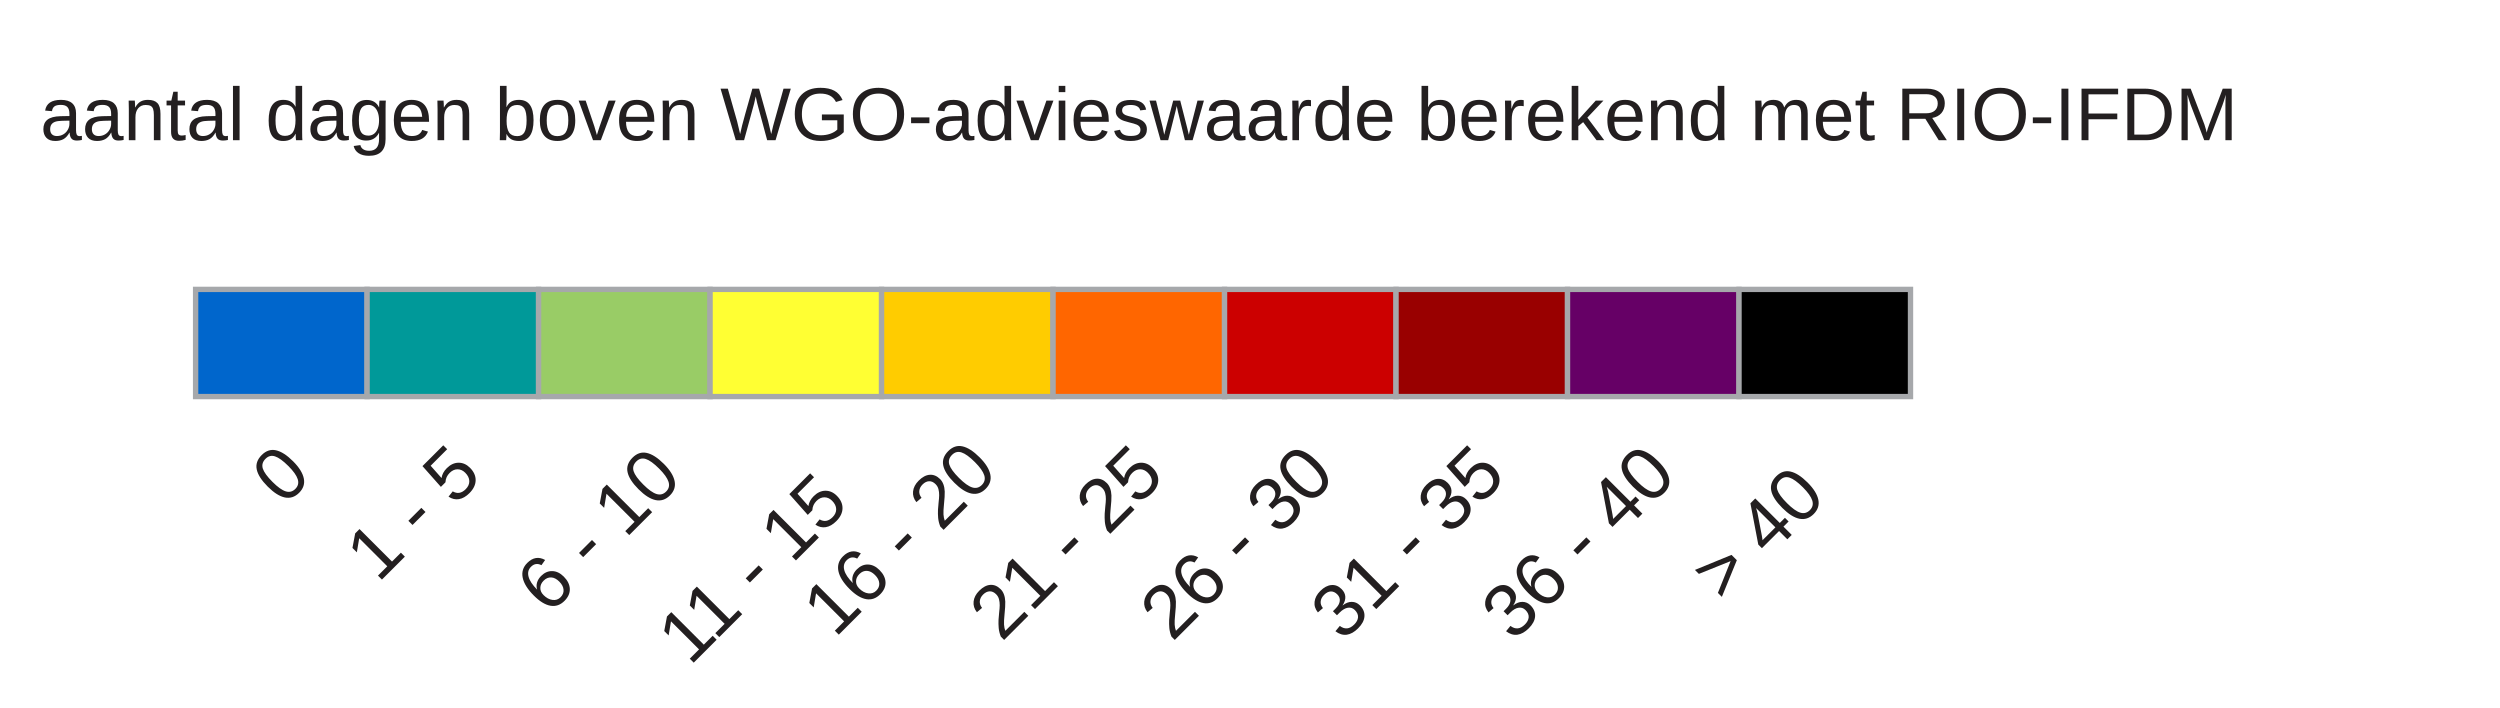
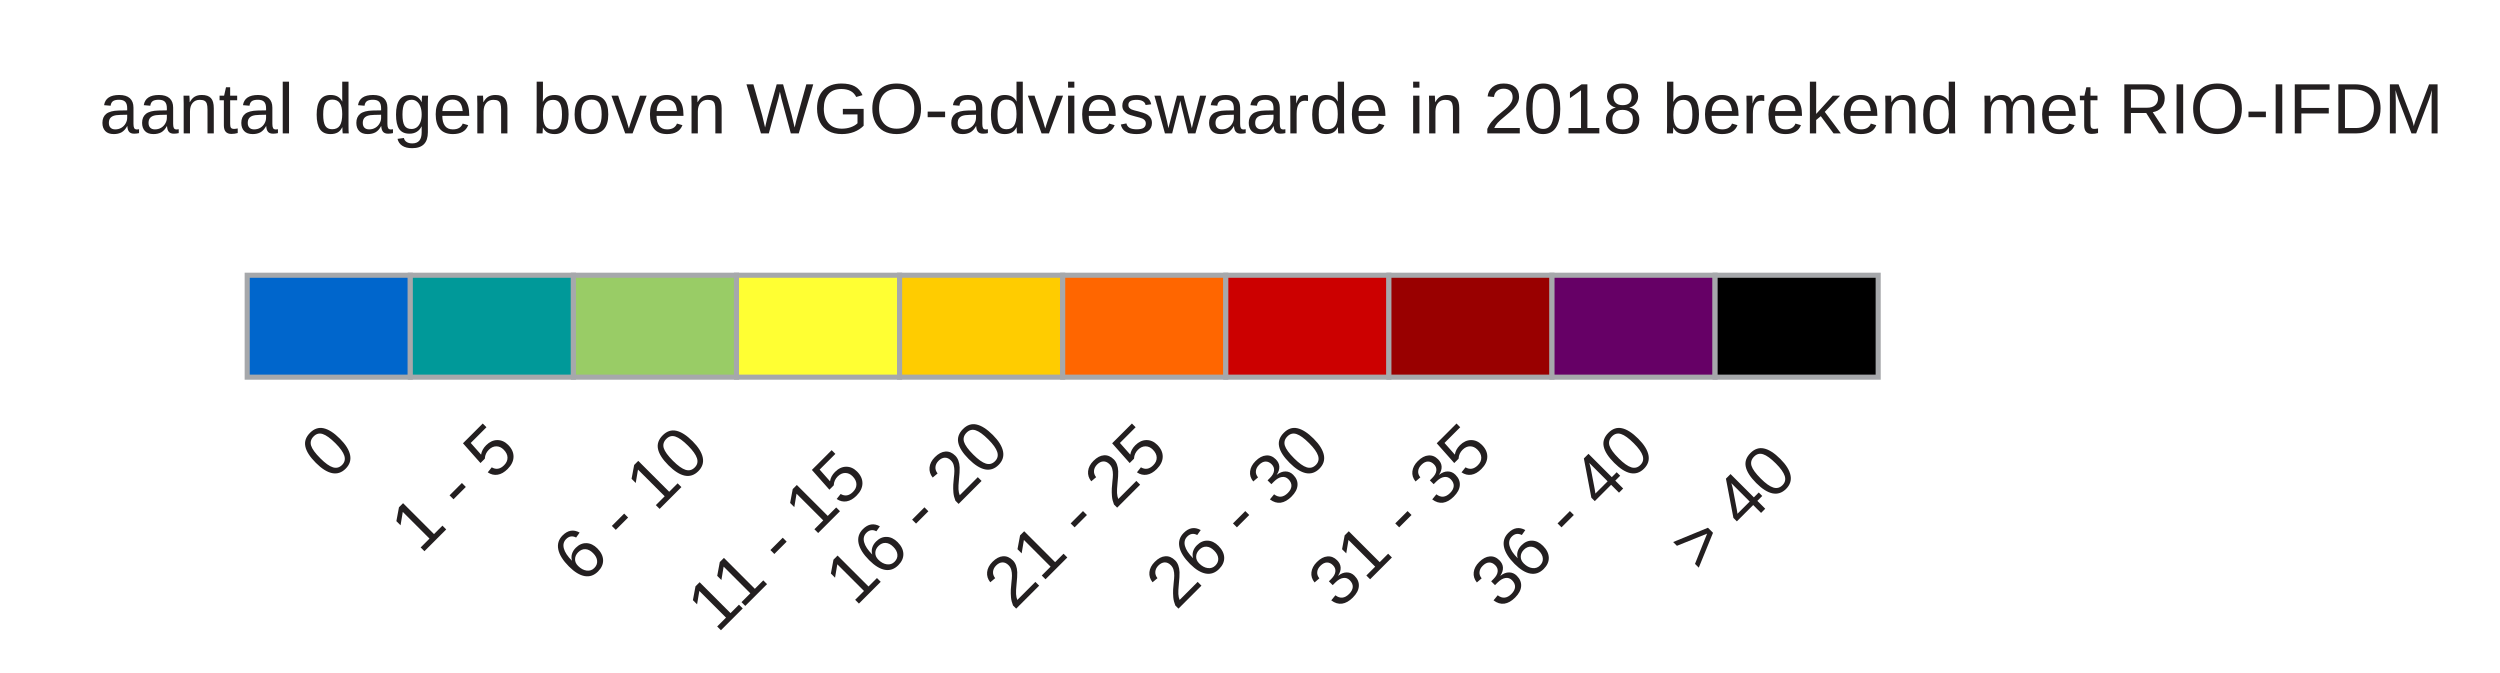
- <svg xmlns="http://www.w3.org/2000/svg" version="1.1" id="Layer_1" x="0px" y="0px" width="466.5px" height="132px" viewBox="0 0 466.5 132" enable-background="new 0 0 466.5 132" xml:space="preserve">
+ <svg xmlns="http://www.w3.org/2000/svg" version="1.1" id="Layer_1" x="0px" y="0px" width="490.5px" height="132px" viewBox="0 0 466.5 132" enable-background="new 0 0 466.5 132" xml:space="preserve">
  <rect x="36.5" y="54" fill="#0066CC" stroke="#A6A8AB" stroke-miterlimit="10" width="32" height="20" />
  <rect x="68.5" y="54" fill="#009999" stroke="#A6A8AB" stroke-miterlimit="10" width="32" height="20" />
  <rect x="100.5" y="54" fill="#99CC66" stroke="#A6A8AB" stroke-miterlimit="10" width="32" height="20" />
  <rect x="132.5" y="54" fill="#FFFF33" stroke="#A6A8AB" stroke-miterlimit="10" width="32" height="20" />
  <rect x="164.5" y="54" fill="#FFCC00" stroke="#A6A8AB" stroke-miterlimit="10" width="32" height="20" />
  <rect x="196.5" y="54" fill="#FF6600" stroke="#A6A8AB" stroke-miterlimit="10" width="32" height="20" />
  <rect x="228.5" y="54" fill="#CC0000" stroke="#A6A8AB" stroke-miterlimit="10" width="32" height="20" />
  <rect x="260.5" y="54" fill="#990000" stroke="#A6A8AB" stroke-miterlimit="10" width="32" height="20" />
  <rect x="292.5" y="54" fill="#660066" stroke="#A6A8AB" stroke-miterlimit="10" width="32" height="20" />
  <rect x="324.5" y="54" fill="#000000" stroke="#A6A8AB" stroke-miterlimit="10" width="32" height="20" />
-   <text transform="matrix(1 0 0 1 7.5 26.1665)" fill="#231F20" font-family="Arial" font-size="14">aantal dagen boven WGO-advieswaarde berekend met RIO-IFDM</text>
+   <text transform="matrix(1 0 0 1 7.5 26.1665)" fill="#231F20" font-family="Arial" font-size="14">aantal dagen boven WGO-advieswaarde in 2018 berekend met RIO-IFDM</text>
  <text transform="matrix(0.7071 -0.7071 0.7071 0.7071 52.9805 94.5957)" fill="#231F20" font-family="Arial" font-size="14">0</text>
  <text transform="matrix(0.7071 -0.7071 0.7071 0.7071 70.5195 108.8984)" fill="#231F20" font-family="Arial" font-size="14">1 - 5</text>
  <text transform="matrix(0.7071 -0.7071 0.7071 0.7071 102.3623 114.8984)" fill="#231F20" font-family="Arial" font-size="14">6 - 10</text>
  <text transform="matrix(0.7071 -0.7071 0.7071 0.7071 128.6992 124.4043)" fill="#231F20" font-family="Arial" font-size="14">11 - 15</text>
  <text transform="matrix(0.7071 -0.7071 0.7071 0.7071 155.7695 119.1758)" fill="#231F20" font-family="Arial" font-size="14">16 - 20</text>
  <text transform="matrix(0.7071 -0.7071 0.7071 0.7071 186.877 119.9102)" fill="#231F20" font-family="Arial" font-size="14">21 - 25</text>
  <text transform="matrix(0.7071 -0.7071 0.7071 0.7071 218.7178 119.9102)" fill="#231F20" font-family="Arial" font-size="14">26 - 30</text>
  <text transform="matrix(0.7071 -0.7071 0.7071 0.7071 250.5605 119.9102)" fill="#231F20" font-family="Arial" font-size="14">31 - 35</text>
  <text transform="matrix(0.7071 -0.7071 0.7071 0.7071 282.4023 119.9102)" fill="#231F20" font-family="Arial" font-size="14">36 - 40</text>
  <text transform="matrix(0.7071 -0.7071 0.7071 0.7071 321.5527 112.6016)" fill="#231F20" font-family="Arial" font-size="14">&gt; 40</text>
</svg>
